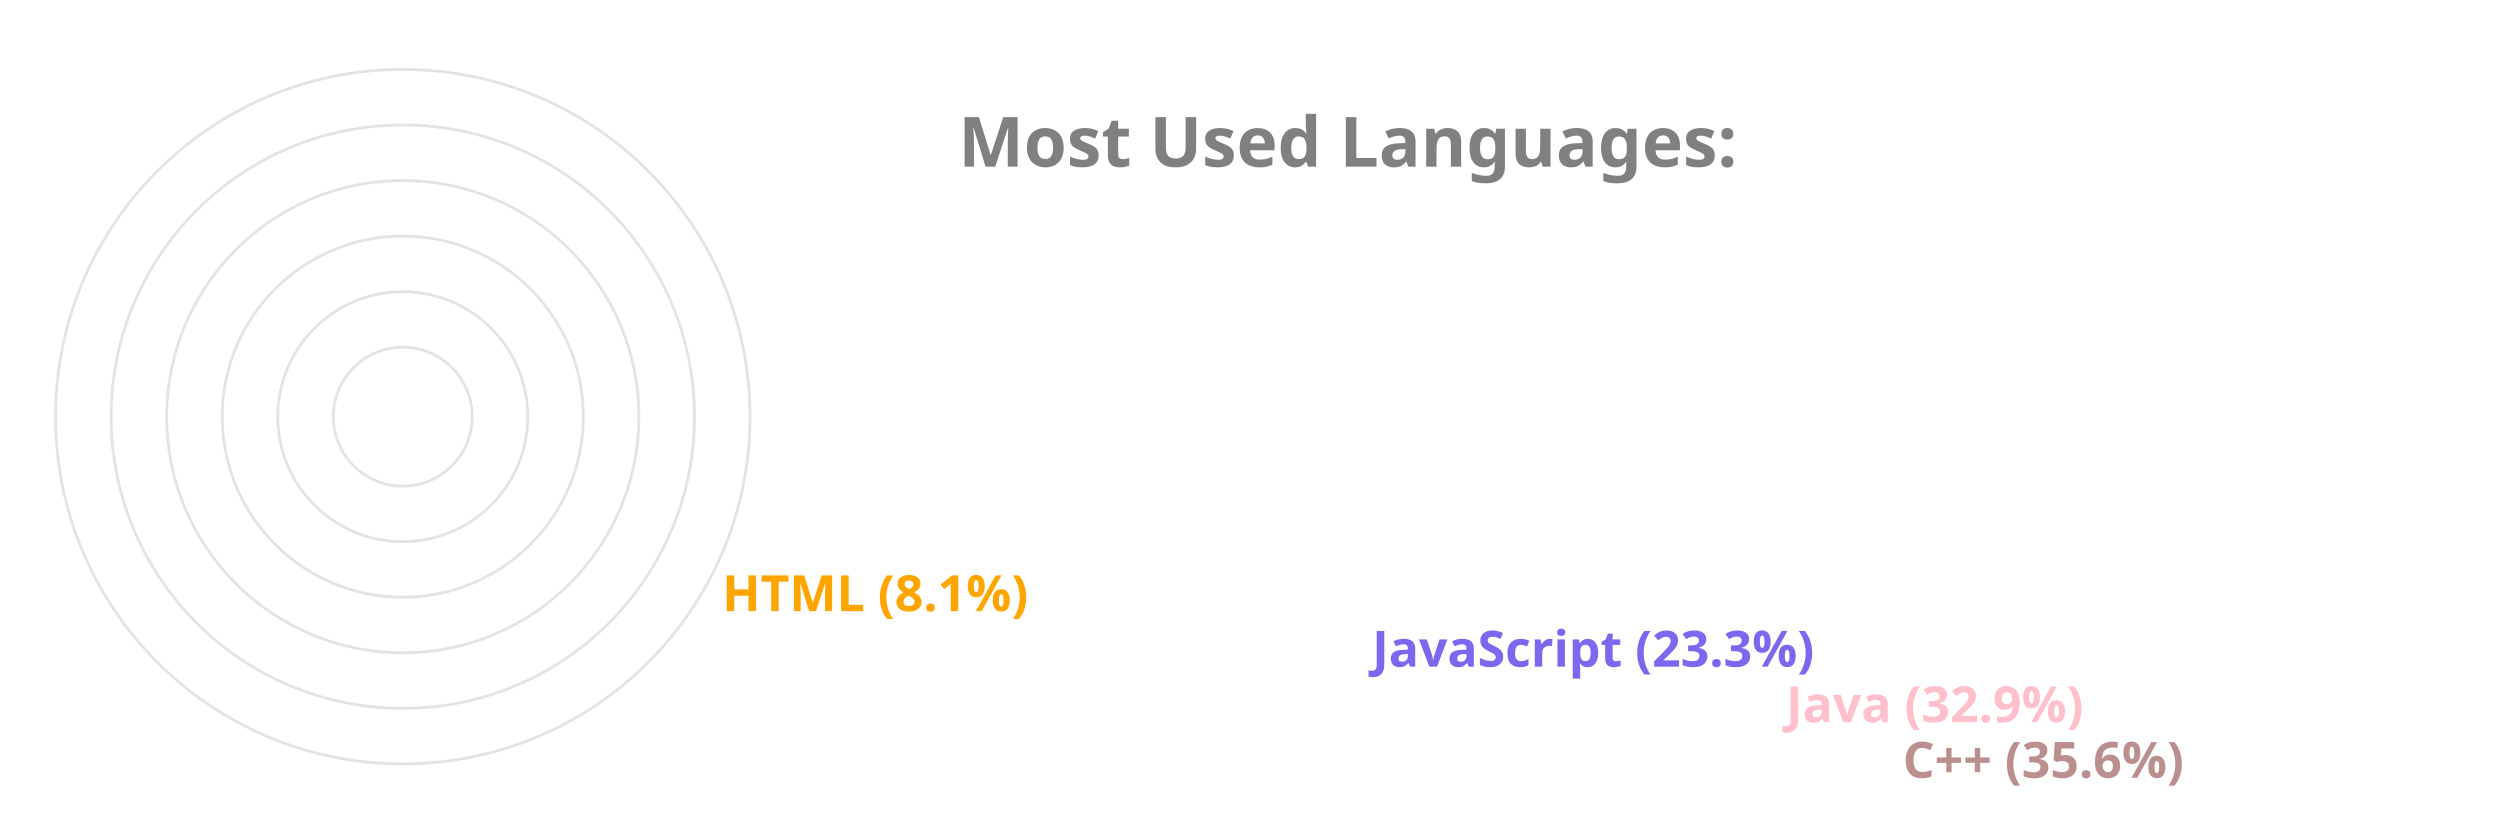
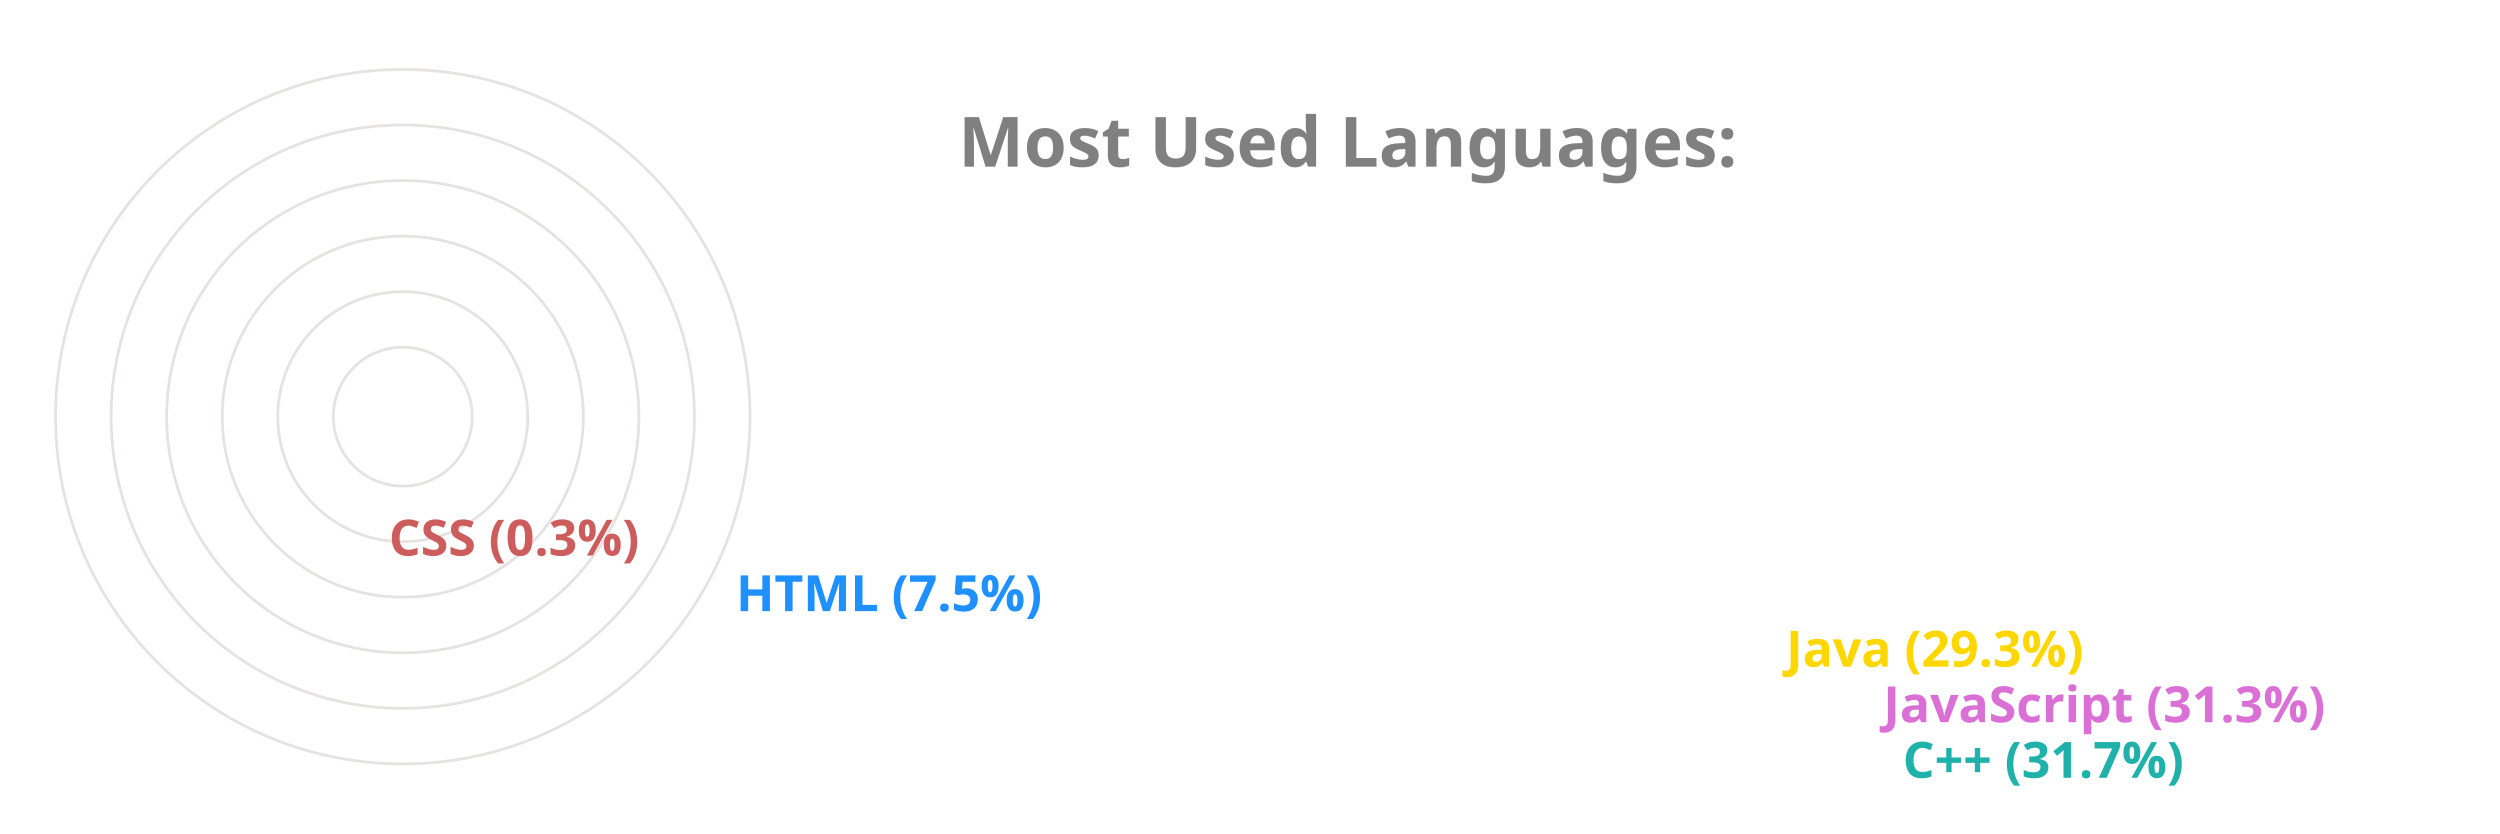
<svg xmlns="http://www.w3.org/2000/svg" viewBox="0 0 650 300" height="200px" width="600px">
  <style>
		.label {
			font: bold 25px sans-serif;
			color: #404040;
			-webkit-text-stroke: 1px white;
	  	}
		.name {
			font: bold 18px sans-serif;
			color: #404040;
	  	}

		.line {
			stroke-dasharray: 1000;
			stroke-dashoffset: 1000;
			animation: dash 3.5s ease-in-out forwards;	
			animation-iteration-count: infinite;
			animation-direction: alternate-reverse;
		}

		.path {
			stroke-dasharray: 1000;
			stroke-dashoffset: 1000;
			animation: dash 3.5s ease-in-out forwards;	
			animation-iteration-count: infinite;
			animation-direction: alternate-reverse;
		}
		  
		@keyframes dash {
			to {
				stroke-dashoffset: 0;
			}
		}

	</style>
  <g stroke="#E6E2E1" fill="none" stroke-width="1">
    <circle cx="20" cy="150" r="125" />
    <circle cx="20" cy="150" r="105" />
    <circle cx="20" cy="150" r="85" />
    <circle cx="20" cy="150" r="65" />
    <circle cx="20" cy="150" r="45" />
    <circle cx="20" cy="150" r="25" />
  </g>
  <g fill="none" stroke-width="20" class="line">
-     <line x2="550" y2="275" x1="20" y1="275" stroke="RosyBrown" />
-     <line x2="508" y2="255" x1="20" y1="255" stroke="Pink" />
-     <line x2="359" y2="235" x1="20" y1="235" stroke="MediumSlateBlue" />
-     <line x2="125" y2="215" x1="20" y1="215" stroke="Orange" />
+     <line x2="550" y2="275" x1="20" y1="275" stroke="LightSeaGreen" />
+     <line x2="543" y2="255" x1="20" y1="255" stroke="Orchid" />
+     <line x2="508" y2="235" x1="20" y1="235" stroke="Gold" />
+     <line x2="130" y2="215" x1="20" y1="215" stroke="DodgerBlue" />
+     <line x2="5" y2="195" x1="20" y1="195" stroke="IndianRed" />
  </g>
  <g fill="none" stroke-width="20" stroke-linecap="round" class="path">
-     <path d="M 20 275 A 125 125 45 0 1 -81 76" stroke="RosyBrown" />
-     <path d="M 20 255 A 105 105 45 0 1 -68 92" stroke="Pink" />
-     <path d="M 20 235 A 85 85 45 0 1 -58 116" stroke="MediumSlateBlue" />
-     <path d="M 20 215 A 65 65 45 0 1 -44 140" stroke="Orange" />
+     <path d="M 20 275 A 125 125 45 0 1 -86 83" stroke="LightSeaGreen" />
+     <path d="M 20 255 A 105 105 45 0 1 -70 95" stroke="Orchid" />
+     <path d="M 20 235 A 85 85 45 0 1 -54 108" stroke="Gold" />
+     <path d="M 20 215 A 65 65 45 0 1 -44 140" stroke="DodgerBlue" />
+     <path d="M 20 195 A 45 45 45 0 1 -25 150" stroke="IndianRed" />
  </g>
  <g class="name">
-     <text x="560" y="280" fill="RosyBrown">C++ (35.6%)</text>
-     <text x="518" y="260" fill="Pink">Java (32.9%)</text>
-     <text x="369" y="240" fill="MediumSlateBlue">JavaScript (23.3%)</text>
-     <text x="135" y="220" fill="Orange">HTML (8.1%)</text>
+     <text x="560" y="280" fill="LightSeaGreen">C++ (31.7%)</text>
+     <text x="553" y="260" fill="Orchid">JavaScript (31.3%)</text>
+     <text x="518" y="240" fill="Gold">Java (29.3%)</text>
+     <text x="140" y="220" fill="DodgerBlue">HTML (7.5%)</text>
+     <text x="15" y="200" fill="IndianRed">CSS (0.3%)</text>
  </g>
  <g class="label">
    <text x="220" y="60" fill="grey">Most Used Languages:</text>
  </g>
</svg>
